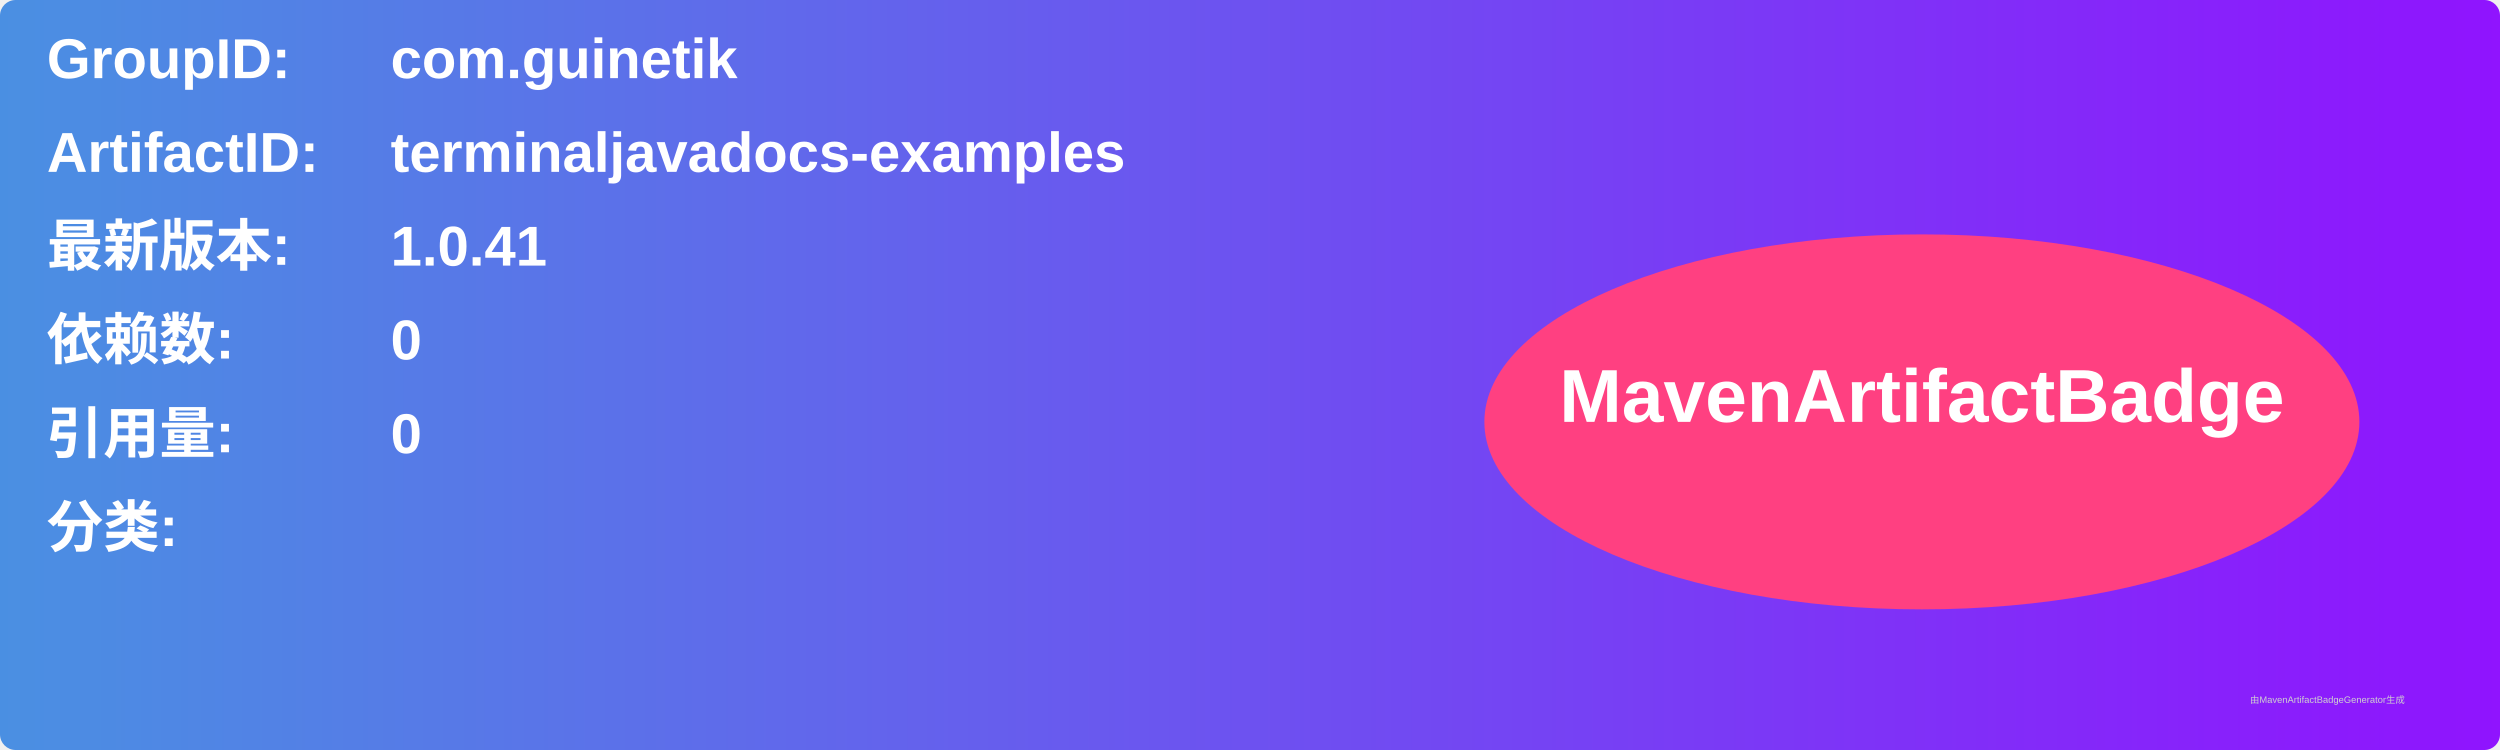
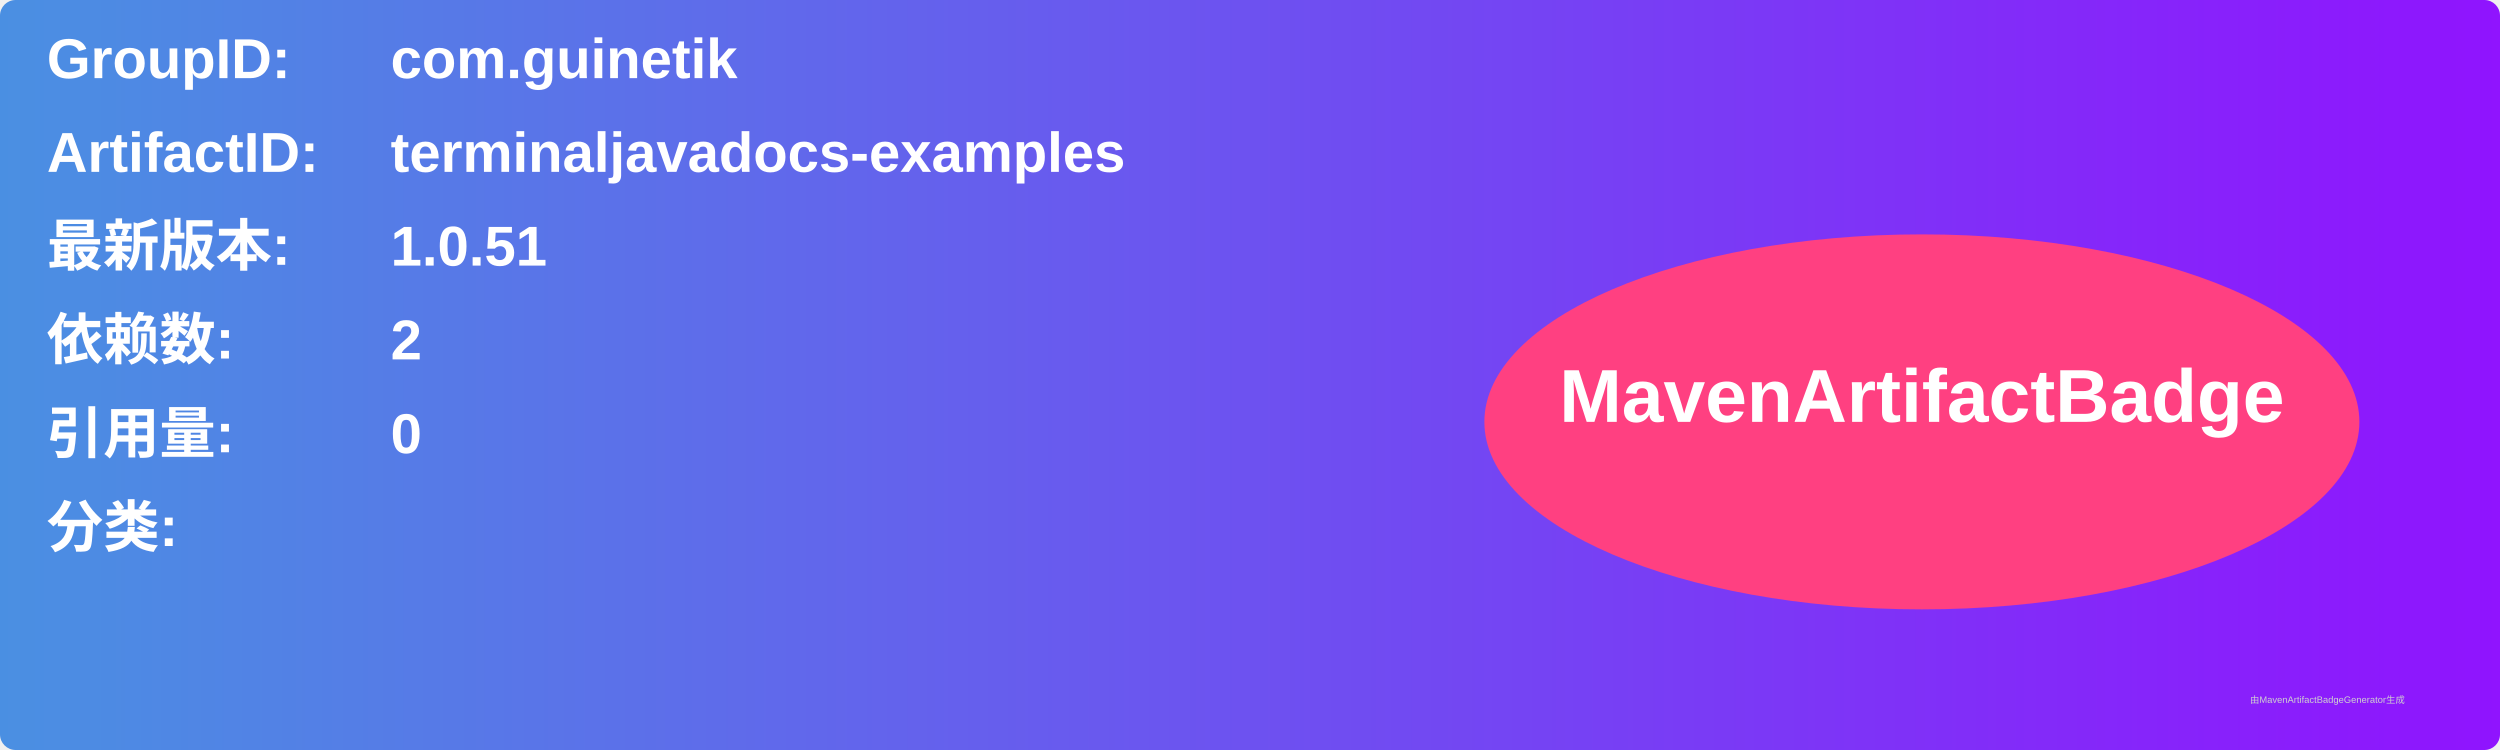
<svg xmlns="http://www.w3.org/2000/svg" width="800" height="240" viewBox="0 0 800 240">
  <linearGradient id="grad" x1="0%" y1="0%" x2="100%" y2="0%">
    <stop offset="0%" stop-color="#4a90e2" />
    <stop offset="100%" stop-color="#9013fe" />
  </linearGradient>
  <rect width="100%" height="100%" rx="5" ry="5" fill="url(#grad)" />
  <g transform="translate(15, 15)">
    <text x="0" y="10" font-family="Arial" font-size="18" fill="white" font-weight="bold" width="260">GroupID:</text>
    <text x="110" y="10" font-family="Arial" font-size="18" fill="white" font-weight="bold" width="460">com.guinetik</text>
    <text x="0" y="40" font-family="Arial" font-size="18" fill="white" font-weight="bold" width="260">ArtifactID:</text>
    <text x="110" y="40" font-family="Arial" font-size="18" fill="white" font-weight="bold" width="460">terminaljavadocs-examples</text>
    <text x="0" y="70" font-family="Arial" font-size="18" fill="white" font-weight="bold">最新版本:</text>
    <text x="110" y="70" font-family="Arial" font-size="18" fill="white" font-weight="bold">
-       <tspan font-weight="bold">1.0.41</tspan>
+       <tspan font-weight="bold">1.0.51</tspan>
    </text>
    <text x="0" y="100" font-family="Arial" font-size="18" fill="white" font-weight="bold">依赖数: </text>
    <text x="110" y="100" font-family="Arial" font-size="18" fill="white">
-       <tspan font-weight="bold">0</tspan>
+       <tspan font-weight="bold">2</tspan>
    </text>
    <text x="0" y="130" font-family="Arial" font-size="18" fill="white" font-weight="bold">引用量: </text>
    <text x="110" y="130" font-family="Arial" font-size="18" fill="white">
      <tspan font-weight="bold">0</tspan>
    </text>
    <text x="0" y="160" font-family="Arial" font-size="18" fill="white" font-weight="bold">分类:</text>
    <text x="10" y="190" font-family="Arial" font-size="10" fill="white">
      <tspan font-weight="bold" />
    </text>
    <ellipse cx="600" cy="120" rx="140" ry="60" fill="#ff4081" />
    <text x="600" y="120" text-anchor="middle" font-family="Arial" font-size="24" fill="white" font-weight="bold">MavenArtifactBadge</text>
  </g>
  <text x="720" y="225" font-family="Arial" font-size="3" fill="#d0d0d0">由MavenArtifactBadgeGenerator生成</text>
</svg>
